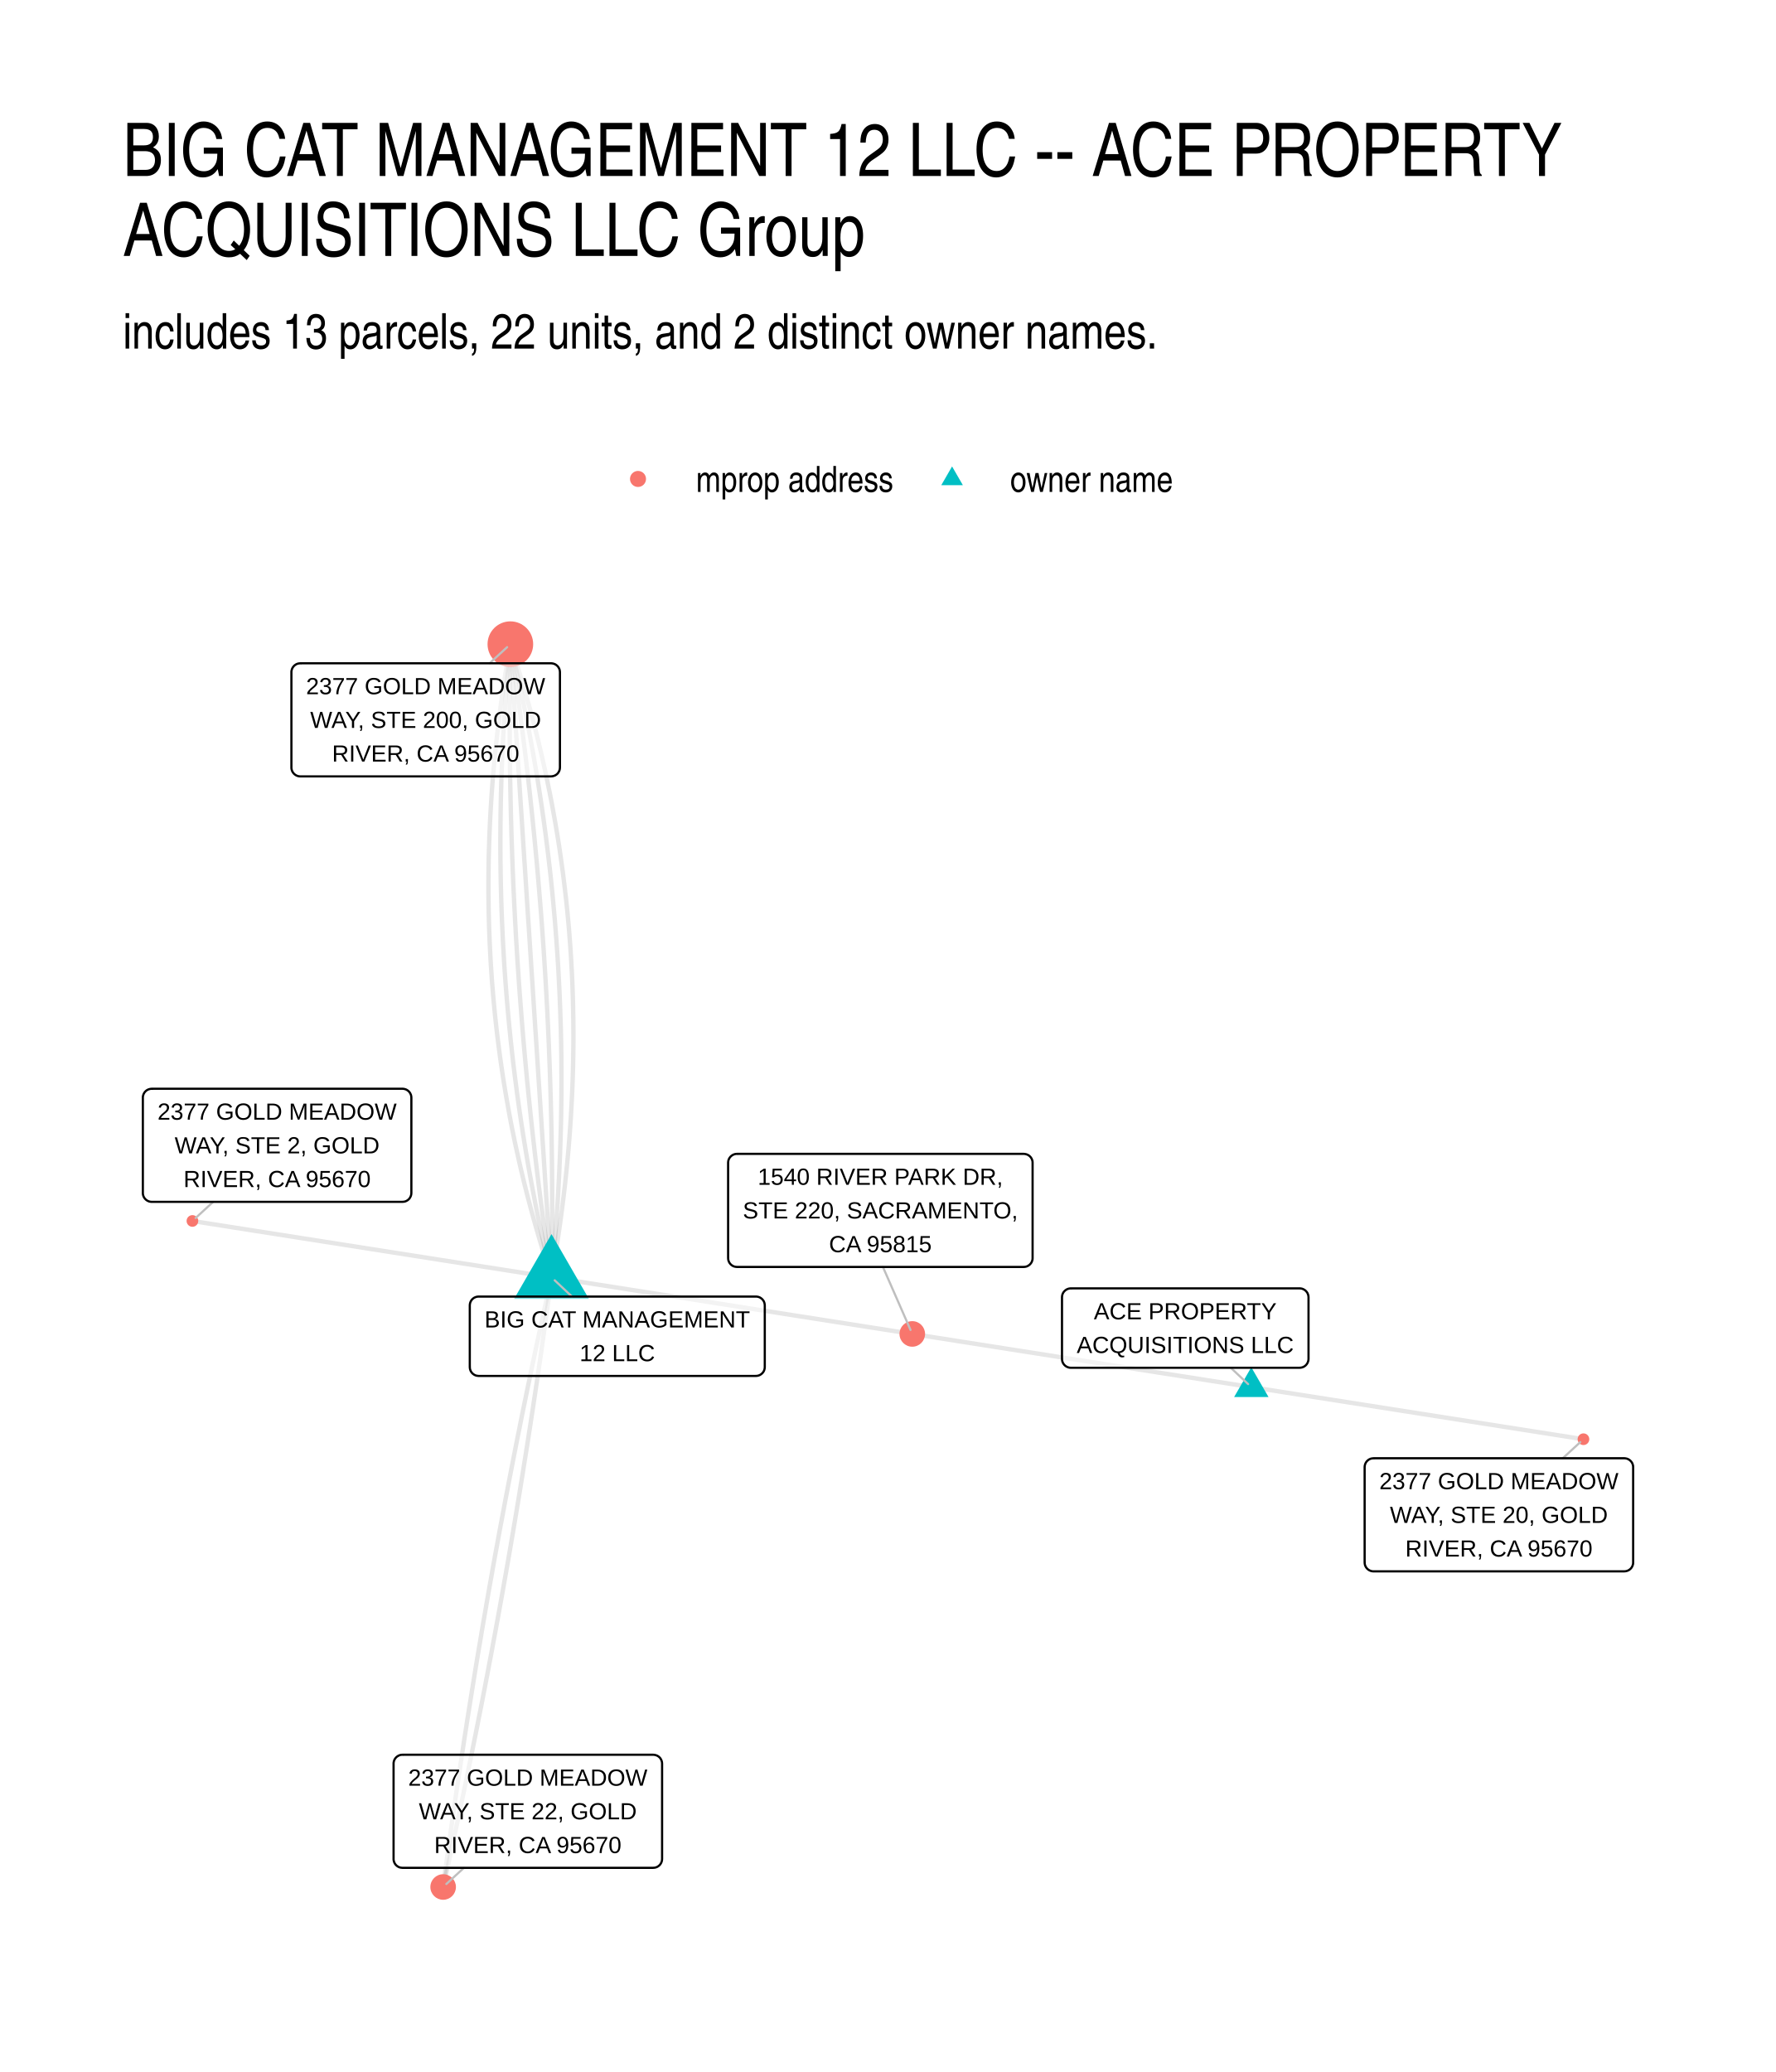
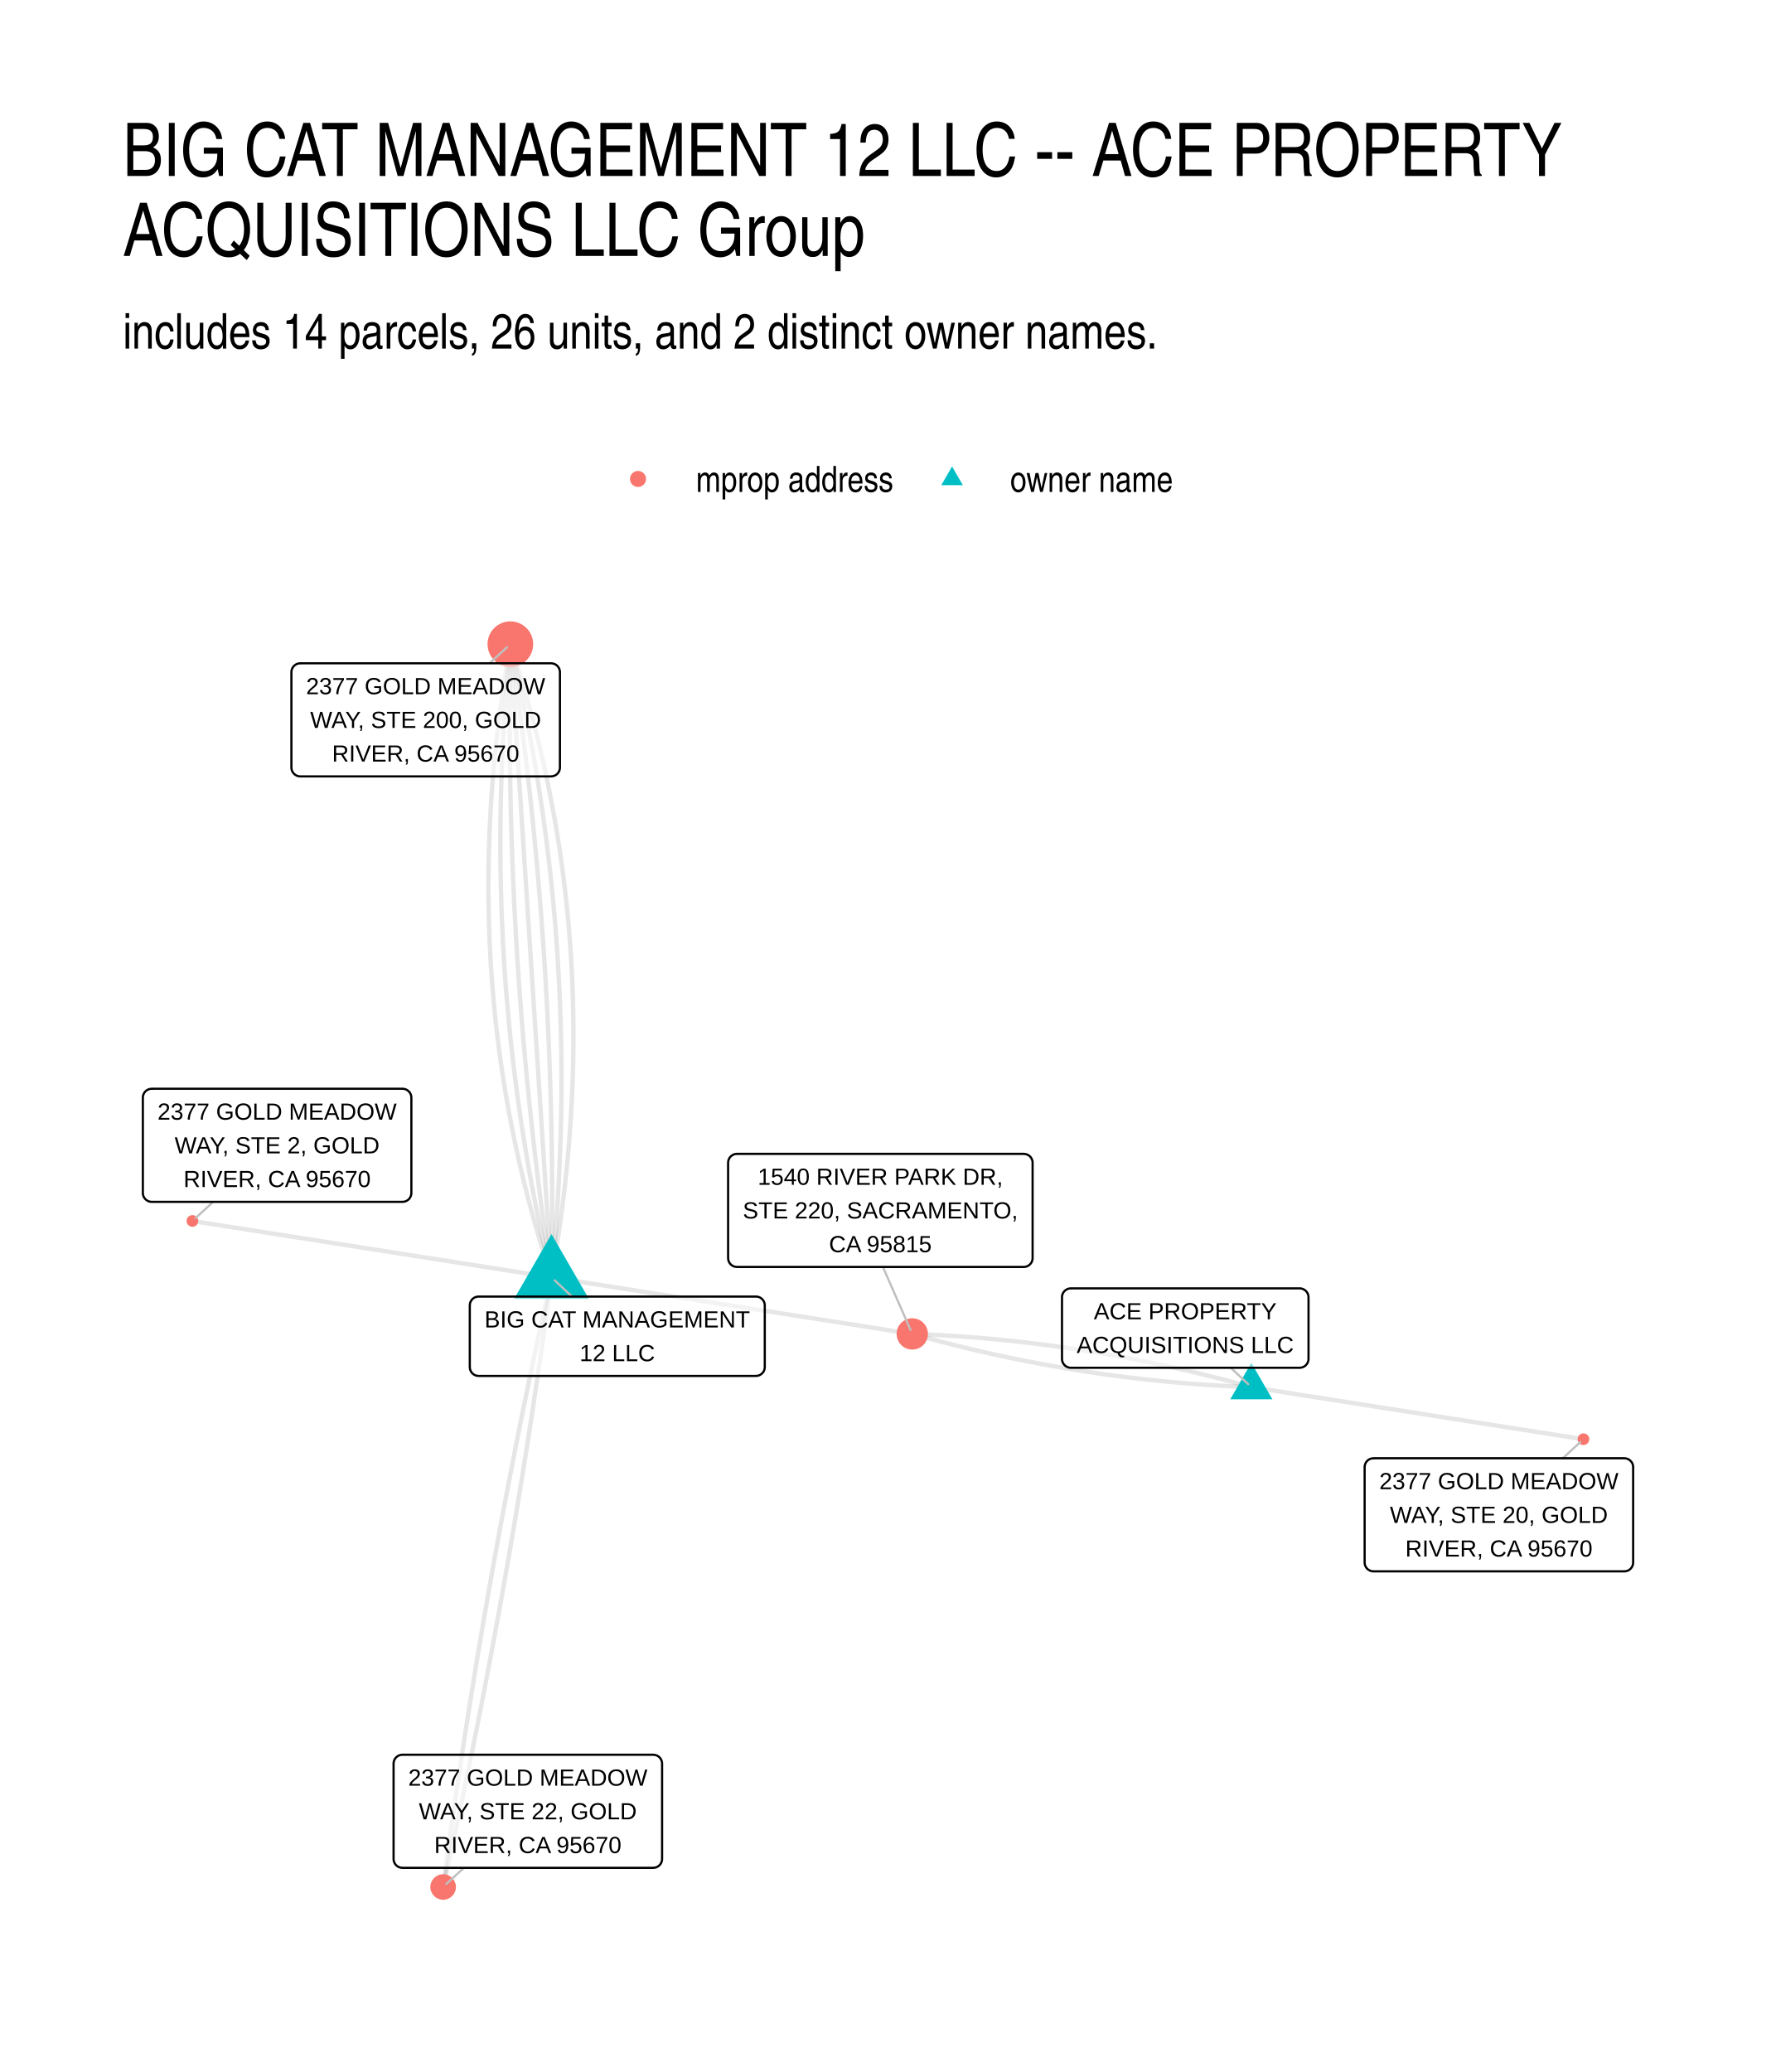
<svg xmlns="http://www.w3.org/2000/svg" width="576" height="672" viewBox="0 0 432 504">
  <g class="svglite">
    <defs>
      <style>.svglite line,.svglite polyline,.svglite polygon,.svglite path,.svglite circle{fill:none;stroke:#000000;stroke-linecap:round;stroke-linejoin:round;stroke-miterlimit:10.00}.svglite text{white-space:pre}.svglite g.glyphgroup path{fill:inherit;stroke:none}</style>
    </defs>
    <rect width="100%" height="100%" style="stroke-linecap:round;stroke-linejoin:round;stroke-miterlimit:10.00;stroke:none;fill:#FFFFFF" />
    <defs>
      <clipPath id="cpMC4wMHw0MzIuMDB8MC4wMHw1MDQuMDA=">
        <path d="M0 0h432v504H0z" />
      </clipPath>
    </defs>
    <g clip-path="url(#cpMC4wMHw0MzIuMDB8MC4wMHw1MDQuMDA=)">
      <path d="M0 0h432v504H0z" style="stroke-width:1.07;stroke:none;fill:#FFFFFF" />
    </g>
    <defs>
      <clipPath id="cpMjkuODl8NDAyLjExfDE0MS41OHw0NzQuMTE=">
        <path d="M29.89 141.58h372.22v332.53H29.89z" />
      </clipPath>
    </defs>
    <g clip-path="url(#cpMjkuODl8NDAyLjExfDE0MS41OHw0NzQuMTE=)">
      <path d="m134.16 310.7.28-1.63.28-1.63.27-1.62.27-1.63.25-1.62.25-1.62.24-1.62.23-1.62.22-1.62.22-1.61.2-1.62.2-1.61.19-1.61.19-1.61.17-1.61.17-1.6.16-1.61.15-1.6.15-1.6.13-1.6.13-1.6.12-1.6.11-1.59.11-1.6.09-1.59.09-1.59.08-1.59.08-1.59.06-1.59.06-1.58.05-1.59.04-1.58.03-1.58.03-1.58.02-1.58.01-1.58v-1.57l-.01-1.57-.01-1.58-.03-1.57-.03-1.57-.03-1.56-.05-1.57-.05-1.56-.06-1.57-.07-1.56-.08-1.56-.09-1.56-.09-1.55-.1-1.56-.11-1.55-.12-1.56-.12-1.55-.13-1.55-.15-1.55-.14-1.54-.16-1.55-.16-1.54-.18-1.54-.18-1.54-.19-1.54-.19-1.54-.21-1.54-.21-1.53-.22-1.53-.22-1.54-.24-1.53-.24-1.53-.26-1.52-.25-1.53-.27-1.52-.28-1.53-.28-1.52-.29-1.52-.3-1.52-.31-1.51-.31-1.52-.32-1.51-.33-1.51-.34-1.51-.35-1.51-.35-1.51-.36-1.51-.37-1.5-.38-1.51-.39-1.5-.39-1.5-.4-1.5-.41-1.5-.42-1.49-.43-1.5-.43-1.49-.44-1.49-.45-1.49-.46-1.49-.46-1.49-.47-1.48-.49-1.49-.48-1.48" style="stroke-width:1.07;stroke:#000000;stroke-opacity:0.10;stroke-linecap:butt" />
      <path d="m134.16 310.7.16-1.61.15-1.6.14-1.6.15-1.6.13-1.6.13-1.6.13-1.6.12-1.6.11-1.6.11-1.59.11-1.6.1-1.59.09-1.59.09-1.59.08-1.59.08-1.59.07-1.59.07-1.59.06-1.58.06-1.59.05-1.58.05-1.59.04-1.58.04-1.58.03-1.58.02-1.58.02-1.58.02-1.58.01-1.57v-3.15l-.01-1.58-.01-1.57-.01-1.57-.03-1.57-.02-1.57-.04-1.57-.03-1.57-.05-1.56-.05-1.57-.05-1.56-.06-1.57-.06-1.56-.07-1.56-.08-1.56-.08-1.56-.08-1.56-.09-1.56-.1-1.55-.1-1.56-.11-1.56-.11-1.55-.12-1.55-.12-1.55-.12-1.55-.14-1.55-.14-1.55-.14-1.55-.15-1.55-.15-1.54-.16-1.55-.16-1.54-.17-1.54-.18-1.54-.18-1.55-.19-1.54-.19-1.53-.19-1.54-.2-1.54-.21-1.53-.21-1.54-.22-1.53-.22-1.54-.23-1.53-.23-1.53-.24-1.53-.24-1.53-.25-1.52-.26-1.53-.26-1.53-.26-1.52-.27-1.53-.28-1.52-.28-1.52-.28-1.52-.29-1.52-.3-1.52-.3-1.52-.31-1.51-.31-1.52-.32-1.51-.32-1.52-.33-1.51-.33-1.51-.34-1.51-.34-1.51-.35-1.51-.35-1.51-.36-1.51" style="stroke-width:1.07;stroke:#000000;stroke-opacity:0.10;stroke-linecap:butt" />
      <path d="m134.16 310.7.03-1.58.02-1.58.02-1.58.02-1.58.02-1.58.02-1.57.01-1.58.01-1.58.01-1.57v-6.3l-.01-1.58-.01-1.57-.01-1.57-.01-1.57-.02-1.58-.02-1.57-.02-1.57-.03-1.57-.02-1.57-.03-1.57-.04-1.56-.03-1.57-.04-1.57-.04-1.57-.04-1.56-.05-1.57-.05-1.56-.05-1.57-.05-1.56-.06-1.57-.06-1.56-.06-1.57-.06-1.56-.07-1.56-.07-1.56-.07-1.56-.08-1.56-.07-1.56-.08-1.56-.09-1.56-.08-1.56-.09-1.56-.09-1.56-.09-1.55-.1-1.56-.1-1.56-.1-1.55-.1-1.56-.11-1.55-.11-1.56-.11-1.55-.11-1.55-.12-1.55-.12-1.56-.12-1.55-.13-1.55-.13-1.55-.13-1.55-.13-1.55-.13-1.55-.14-1.55-.14-1.55-.15-1.54-.14-1.55-.15-1.55-.15-1.54-.16-1.55-.15-1.54-.16-1.55-.16-1.54-.17-1.55-.16-1.54-.17-1.54-.18-1.55-.17-1.54-.18-1.54-.18-1.54-.18-1.54-.19-1.54-.19-1.54-.19-1.54-.19-1.53-.2-1.54-.19-1.54-.21-1.54-.2-1.53-.21-1.54-.21-1.53-.21-1.54-.21-1.53-.22-1.54-.22-1.53-.22-1.53-.23-1.53-.22-1.54-.23-1.53" style="stroke-width:1.07;stroke:#000000;stroke-opacity:0.10;stroke-linecap:butt" />
      <path d="m134.16 310.7-.1-1.56-.1-1.55-.11-1.56-.1-1.55-.1-1.56-.1-1.56-.1-1.55-.1-1.56-.1-1.55-.1-1.56-.1-1.55-.11-1.56-.1-1.56-.1-1.55-.1-1.56-.1-1.55-.1-1.56-.1-1.55-.1-1.56-.1-1.55-.11-1.56-.1-1.56-.1-1.55-.1-1.56-.1-1.55-.1-1.56-.1-1.55-.1-1.56-.1-1.55-.11-1.56-.1-1.56-.1-1.55-.1-1.56-.1-1.55-.1-1.56-.1-1.55-.1-1.56-.1-1.56-.11-1.55-.1-1.56-.1-1.55-.1-1.56-.1-1.55-.1-1.56-.1-1.55-.1-1.56-.11-1.56-.1-1.55-.1-1.56-.1-1.55-.1-1.56-.1-1.55-.1-1.56-.1-1.56-.1-1.55-.11-1.56-.1-1.55-.1-1.56-.1-1.55-.1-1.56-.1-1.55-.1-1.56-.1-1.56-.1-1.55-.11-1.56-.1-1.55-.1-1.56-.1-1.55-.1-1.56-.1-1.55-.1-1.56-.1-1.56-.1-1.55-.11-1.56-.1-1.55-.1-1.56-.1-1.55-.1-1.56-.1-1.56-.1-1.55-.1-1.56-.1-1.55-.11-1.56-.1-1.55-.1-1.56-.1-1.55-.1-1.56-.1-1.56-.1-1.55-.1-1.56-.1-1.55-.11-1.56-.1-1.55-.1-1.56-.1-1.56-.1-1.55-.1-1.56-.1-1.55-.1-1.56m10.01 154.01-.88-.14-.89-.14-.88-.14-.88-.14-.88-.13-.89-.14-.88-.14-.88-.14-.88-.14-.89-.14-.88-.13-.88-.14-.88-.14-.88-.14-.89-.14-.88-.14-.88-.14-.88-.13-.89-.14-.88-.14-.88-.14-.88-.14-.89-.14-.88-.13-.88-.14-.88-.14-.88-.14-.89-.14-.88-.14-.88-.13-.88-.14-.89-.14-.88-.14-.88-.14-.88-.14-.89-.14-.88-.13-.88-.14-.88-.14-.89-.14-.88-.14-.88-.14-.88-.13-.88-.14-.89-.14-.88-.14-.88-.14-.88-.14-.89-.13-.88-.14-.88-.14-.88-.14-.89-.14-.88-.14-.88-.14-.88-.13-.88-.14-.89-.14-.88-.14-.88-.14-.88-.14-.89-.13-.88-.14-.88-.14-.88-.14-.89-.14-.88-.14-.88-.13-.88-.14-.89-.14-.88-.14-.88-.14-.88-.14-.88-.14-.89-.13-.88-.14-.88-.14-.88-.14-.89-.14-.88-.14-.88-.13-.88-.14-.89-.14-.88-.14-.88-.14-.88-.14-.88-.13-.89-.14-.88-.14-.88-.14-.88-.14-.89-.14-.88-.14-.88-.13-.88-.14-.89-.14-.88-.14-.88-.14-.88-.14" style="stroke-width:1.07;stroke:#000000;stroke-opacity:0.10;stroke-linecap:butt" />
      <path d="m134.16 310.7-.23-1.53-.23-1.54-.23-1.53-.22-1.53-.22-1.53-.21-1.54-.22-1.53-.21-1.54-.21-1.53-.21-1.54-.2-1.53-.2-1.54-.2-1.54-.2-1.53-.19-1.54-.19-1.54-.19-1.54-.18-1.54-.19-1.54-.18-1.54-.17-1.54-.18-1.54-.17-1.55-.17-1.54-.17-1.54-.16-1.55-.16-1.54-.16-1.55-.16-1.54-.15-1.55-.16-1.54-.14-1.55-.15-1.55-.14-1.54-.14-1.55-.14-1.55-.14-1.55-.13-1.55-.13-1.55-.13-1.55-.12-1.55-.12-1.55-.12-1.55-.12-1.56-.12-1.55-.11-1.55-.11-1.56-.1-1.55-.11-1.56-.1-1.55-.1-1.56-.09-1.56-.1-1.55-.09-1.56-.08-1.56-.09-1.56-.08-1.56-.08-1.56-.08-1.56-.07-1.56-.08-1.56-.07-1.56-.06-1.56-.07-1.56-.06-1.57-.06-1.56-.05-1.57-.06-1.56-.05-1.56-.05-1.57-.04-1.57-.05-1.56-.04-1.57-.03-1.57-.04-1.57-.03-1.56-.03-1.57-.03-1.57-.02-1.57-.03-1.57-.02-1.57-.01-1.58-.02-1.57-.01-1.57-.01-1.57v-1.58l-.01-1.57v-3.15l.01-1.58.01-1.57.01-1.58.01-1.58.01-1.57.02-1.58.02-1.58.02-1.58.03-1.58.03-1.58" style="stroke-width:1.07;stroke:#000000;stroke-opacity:0.10;stroke-linecap:butt" />
-       <path d="m134.16 310.7-.36-1.51-.36-1.51-.34-1.51-.35-1.51-.34-1.51-.33-1.51-.33-1.51-.32-1.52-.32-1.51-.31-1.52-.31-1.51-.3-1.52-.29-1.52-.29-1.52-.29-1.52-.28-1.52-.28-1.52-.27-1.53-.26-1.52-.26-1.53-.25-1.53-.25-1.52-.25-1.53-.23-1.53-.24-1.53-.22-1.53-.23-1.54-.21-1.53-.22-1.54-.2-1.53-.2-1.54-.2-1.54-.19-1.53-.19-1.54-.18-1.55-.17-1.54-.17-1.54-.17-1.54-.15-1.55-.16-1.54-.15-1.55-.14-1.55-.14-1.55-.13-1.55-.13-1.55-.12-1.55-.12-1.55-.11-1.55-.11-1.56-.1-1.55-.09-1.56-.09-1.56-.09-1.56-.08-1.56-.07-1.56-.07-1.56-.07-1.56-.06-1.57-.05-1.56-.05-1.57-.04-1.56-.04-1.57-.03-1.57-.03-1.57-.02-1.57-.02-1.57-.01-1.57-.01-1.58v-1.57l.01-1.58.01-1.57.01-1.58.02-1.58.03-1.58.03-1.58.03-1.58.05-1.58.04-1.59.05-1.58.06-1.59.06-1.58.07-1.59.07-1.59.08-1.59.09-1.59.08-1.59.1-1.59.1-1.59.1-1.6.11-1.59.12-1.6.12-1.6.12-1.6.13-1.6.14-1.6.14-1.6.15-1.6.15-1.6.16-1.61m10.01 154.01.88.14.89.14.89.14.88.13.89.14.89.14.88.14.89.14.89.14.88.14.89.14.89.14.88.14.89.13.89.14.88.14.89.14.88.14.89.14.89.14.88.14.89.14.89.14.88.14.89.13.89.14.88.14.89.14.89.14.88.14.89.14.89.14.88.14.89.14.88.14.89.13.89.14.88.14.89.14.89.14.88.14.89.14.89.14.88.14.89.14.89.14.88.13.89.14.89.14.88.14.89.14.89.14.88.14.89.14.88.14.89.14.89.14.88.13.89.14.89.14.88.14.89.14.89.14.88.14.89.14.89.14.88.14.89.14.89.13.88.14.89.14.88.14.89.14.89.14.88.14.89.14.89.14.88.14.89.13.89.14.88.14.89.14.89.14.88.14.89.14.89.14.88.14.89.14.89.14.88.13.89.14.88.14.89.14.89.14.88.14.89.14.89.14.88.14.89.14m-87.76-13.77-.33 1.46-.33 1.47-.32 1.47-.33 1.47-.32 1.46-.32 1.47-.32 1.47-.32 1.47-.32 1.47-.32 1.48-.32 1.47-.31 1.47-.31 1.48-.32 1.47-.31 1.48-.31 1.47-.3 1.48-.31 1.47-.31 1.48-.3 1.48-.3 1.48-.31 1.48-.3 1.48-.3 1.48-.29 1.48-.3 1.48-.3 1.49-.29 1.48-.29 1.48-.29 1.49-.29 1.49-.29 1.48-.29 1.49-.29 1.49-.28 1.48-.29 1.49-.28 1.49-.28 1.49-.28 1.49-.28 1.49-.28 1.5-.28 1.49-.27 1.49-.27 1.5-.28 1.49-.27 1.5-.27 1.49-.27 1.5-.26 1.5-.27 1.49-.27 1.5-.26 1.5-.26 1.5-.26 1.5-.26 1.5-.26 1.51-.26 1.5-.26 1.5-.25 1.51-.25 1.5-.26 1.51-.25 1.5-.25 1.51-.25 1.5-.24 1.51-.25 1.51-.24 1.51-.25 1.51-.24 1.51-.24 1.51-.24 1.51-.24 1.52-.24 1.51-.23 1.51-.24 1.52-.23 1.51-.23 1.52-.23 1.51-.23 1.52-.23 1.52-.23 1.52-.22 1.52-.23 1.51-.22 1.53-.22 1.52-.22 1.52-.22 1.52-.22 1.52-.22 1.53-.21 1.52-.22 1.52-.21 1.53-.21 1.53-.21 1.52-.21 1.53-.21 1.53-.21 1.53-.2 1.53-.2 1.53m196.59-121.59-.83-.14-.83-.13-.84-.13-.83-.13-.83-.13-.84-.13-.83-.13-.83-.13-.83-.13-.84-.13-.83-.13-.83-.13-.84-.13-.83-.13-.83-.14-.84-.13-.83-.13-.83-.13-.84-.13-.83-.13-.83-.13-.83-.13-.84-.13-.83-.13-.83-.13-.84-.13-.83-.13-.83-.13-.84-.14-.83-.13-.83-.13-.84-.13-.83-.13-.83-.13-.83-.13-.84-.13-.83-.13-.83-.13-.84-.13-.83-.13-.83-.13-.84-.13-.83-.13-.83-.14-.83-.13-.84-.13-.83-.13-.83-.13-.84-.13-.83-.13-.83-.13-.84-.13-.83-.13-.83-.13-.84-.13-.83-.13-.83-.13-.83-.14-.84-.13-.83-.13-.83-.13-.84-.13-.83-.13-.83-.13-.84-.13-.83-.13-.83-.13-.84-.13-.83-.13-.83-.13-.83-.13-.84-.13-.83-.14-.83-.13-.84-.13-.83-.13-.83-.13-.84-.13-.83-.13-.83-.13-.83-.13-.84-.13-.83-.13-.83-.13-.84-.13-.83-.13-.83-.14-.84-.13-.83-.13-.83-.13-.84-.13-.83-.13-.83-.13-.83-.13-.84-.13-.83-.13-.83-.13-.84-.13-.83-.13" style="stroke-width:1.07;stroke:#000000;stroke-opacity:0.10;stroke-linecap:butt" />
-       <path d="m134.16 310.7-.49-1.48-.48-1.49-.47-1.48-.47-1.49-.46-1.49-.45-1.49-.44-1.49-.43-1.49-.43-1.5-.41-1.49-.41-1.5-.4-1.5-.4-1.5-.38-1.5-.38-1.51-.37-1.5-.36-1.51-.36-1.51-.34-1.51-.34-1.51-.33-1.51-.33-1.51-.31-1.52-.31-1.51-.3-1.52-.29-1.52-.28-1.52-.27-1.53-.27-1.52-.26-1.53-.25-1.52-.25-1.53-.23-1.53-.23-1.54-.22-1.53-.21-1.53-.2-1.54-.2-1.54-.19-1.54-.18-1.54-.17-1.54-.17-1.54-.15-1.55-.15-1.54-.14-1.55-.13-1.55-.13-1.55-.12-1.56-.1-1.55-.11-1.56-.09-1.55-.08-1.56-.08-1.56-.07-1.56-.06-1.57-.06-1.56-.04-1.57-.04-1.56-.03-1.57-.02-1.57-.02-1.58v-3.14l.01-1.58.02-1.58.02-1.58.03-1.58.05-1.58.05-1.59.05-1.58.07-1.59.07-1.59.08-1.59.09-1.59.1-1.59.1-1.6.11-1.59.12-1.6.13-1.6.14-1.6.14-1.6.15-1.6.16-1.61.17-1.6.18-1.61.18-1.61.19-1.61.2-1.61.21-1.62.21-1.61.23-1.62.23-1.62.24-1.62.24-1.62.26-1.62.26-1.63.27-1.62.28-1.63.29-1.63m10.01 154.01-.21 1.53-.2 1.53-.21 1.53-.21 1.52-.21 1.53-.21 1.53-.21 1.52-.21 1.53-.21 1.52-.22 1.53-.22 1.52-.21 1.53-.22 1.52-.22 1.52-.23 1.52-.22 1.52-.22 1.52-.23 1.52-.23 1.52-.23 1.51-.22 1.52-.24 1.52-.23 1.51-.23 1.52-.24 1.51-.23 1.52-.24 1.51-.24 1.51-.24 1.51-.24 1.51-.24 1.51-.24 1.51-.25 1.51-.24 1.51-.25 1.51-.25 1.51-.25 1.5-.25 1.51-.25 1.5-.26 1.51-.25 1.5-.26 1.51-.25 1.5-.26 1.5-.26 1.5-.26 1.5-.27 1.5-.26 1.5-.27 1.5-.26 1.5-.27 1.5-.27 1.49-.27 1.5-.27 1.49-.27 1.5-.28 1.49-.27 1.5-.28 1.49-.28 1.49-.27 1.49-.28 1.49-.29 1.49-.28 1.49-.28 1.49-.29 1.49-.28 1.49-.29 1.48-.29 1.49-.29 1.49-.29 1.48-.3 1.48-.29 1.49-.3 1.48-.29 1.48-.3 1.48-.3 1.49-.3 1.48-.3 1.48-.31 1.47-.3 1.48-.31 1.48-.3 1.48-.31 1.47-.31 1.48-.31 1.47-.31 1.48-.32 1.47-.31 1.48-.32 1.47-.31 1.47-.32 1.47-.32 1.47-.32 1.47-.32 1.47-.33 1.47-.32 1.47-.33 1.46-.33 1.47-.32 1.47m196.59-121.59.82.12.81.13.82.13.82.13.81.13.82.12.82.13.81.13.82.13.81.13.82.12.82.13.81.13.82.13.82.13.81.12.82.13.81.13.82.13.82.13.81.12.82.13.81.13.82.13.82.13.81.12.82.13.82.13.81.13.82.13.81.12.82.13.82.13.81.13.82.13.81.12.82.13.82.13.81.13.82.13.82.12.81.13.82.13.81.13.82.13.82.13.81.12.82.13.81.13.82.13.82.13.81.12.82.13.82.13.81.13.82.13.81.12.82.13.82.13.81.13.82.13.81.12.82.13.82.13.81.13.82.13.82.12.81.13.82.13.81.13.82.13.82.12.81.13.82.13.81.13.82.13.82.12.81.13.82.13.82.13.81.13.82.12.81.13.82.13.82.13.81.13.82.12.82.13.81.13.82.13.81.13.82.13.82.12.81.13.82.13.81.13.82.13.82.12.81.13" style="stroke-width:1.07;stroke:#000000;stroke-opacity:0.10;stroke-linecap:butt" />
-       <path d="m134.16 300.19 9.1 15.76h-18.2zm170.23 32.38 4.19 7.25h-8.37z" style="stroke-width:0.71;stroke:none;fill:#00BFC4" />
+       <path d="m134.16 310.7-.36-1.51-.36-1.51-.34-1.51-.35-1.51-.34-1.51-.33-1.51-.33-1.51-.32-1.52-.32-1.51-.31-1.52-.31-1.51-.3-1.52-.29-1.52-.29-1.52-.29-1.52-.28-1.52-.28-1.52-.27-1.53-.26-1.52-.26-1.53-.25-1.53-.25-1.52-.25-1.53-.23-1.53-.24-1.53-.22-1.53-.23-1.54-.21-1.53-.22-1.54-.2-1.53-.2-1.54-.2-1.54-.19-1.53-.19-1.54-.18-1.55-.17-1.54-.17-1.54-.17-1.54-.15-1.55-.16-1.54-.15-1.55-.14-1.55-.14-1.55-.13-1.55-.13-1.55-.12-1.55-.12-1.55-.11-1.55-.11-1.56-.1-1.55-.09-1.56-.09-1.56-.09-1.56-.08-1.56-.07-1.56-.07-1.56-.07-1.56-.06-1.57-.05-1.56-.05-1.57-.04-1.56-.04-1.57-.03-1.57-.03-1.57-.02-1.57-.02-1.57-.01-1.57-.01-1.58v-1.57l.01-1.58.01-1.57.01-1.58.02-1.58.03-1.58.03-1.58.03-1.58.05-1.58.04-1.59.05-1.58.06-1.59.06-1.58.07-1.59.07-1.59.08-1.59.09-1.59.08-1.59.1-1.59.1-1.59.1-1.6.11-1.59.12-1.6.12-1.6.12-1.6.13-1.6.14-1.6.14-1.6.15-1.6.15-1.6.16-1.61m10.01 154.01.88.14.89.14.89.14.88.13.89.14.89.14.88.14.89.14.89.14.88.14.89.14.89.14.88.14.89.13.89.14.88.14.89.14.88.14.89.14.89.14.88.14.89.14.89.14.88.14.89.13.89.14.88.14.89.14.89.14.88.14.89.14.89.14.88.14.89.14.88.14.89.13.89.14.88.14.89.14.89.14.88.14.89.14.89.14.88.14.89.14.89.14.88.13.89.14.89.14.88.14.89.14.89.14.88.14.89.14.88.14.89.14.89.14.88.13.89.14.89.14.88.14.89.14.89.14.88.14.89.14.89.14.88.14.89.14.89.13.88.14.89.14.88.14.89.14.89.14.88.14.89.14.89.14.88.14.89.13.89.14.88.14.89.14.89.14.88.14.89.14.89.14.88.14.89.14.89.14.88.13.89.14.88.14.89.14.89.14.88.14.89.14.89.14.88.14.89.14m82.47 12.94-.83-.24-.82-.22-.83-.23-.83-.23-.83-.22-.82-.22-.83-.22-.83-.22-.83-.21-.83-.21-.83-.21-.83-.21-.83-.21-.82-.2-.83-.21-.83-.2-.83-.19-.83-.2-.83-.19-.83-.2-.83-.19-.83-.18-.83-.19-.83-.18-.83-.19-.83-.18-.83-.17-.83-.18-.83-.17-.83-.17-.84-.17-.83-.17-.83-.17-.83-.16-.83-.16-.83-.16-.83-.16-.84-.15-.83-.16-.83-.15-.83-.15-.83-.14-.84-.15-.83-.14-.83-.14-.83-.14-.84-.14-.83-.13-.83-.14-.83-.13-.84-.13-.83-.12-.83-.13-.84-.12-.83-.12-.84-.12-.83-.12-.83-.11-.84-.11-.83-.11-.84-.11-.83-.11-.83-.1-.84-.1-.83-.1-.84-.1-.83-.1-.84-.09-.83-.09-.84-.09-.83-.09-.84-.08-.84-.09-.83-.08-.84-.08-.83-.08-.84-.07-.84-.08-.83-.07-.84-.07-.83-.06-.84-.07-.84-.06-.83-.06-.84-.06-.84-.06-.84-.05-.83-.06-.84-.05-.84-.05-.84-.04-.83-.05-.84-.04-.84-.04-.84-.04-.83-.04-.84-.03-.84-.03-.84-.03m-87.76-13.77-.33 1.46-.33 1.47-.32 1.47-.33 1.47-.32 1.46-.32 1.47-.32 1.47-.32 1.47-.32 1.47-.32 1.48-.32 1.47-.31 1.47-.31 1.48-.32 1.47-.31 1.48-.31 1.47-.3 1.48-.31 1.47-.31 1.48-.3 1.48-.3 1.48-.31 1.48-.3 1.48-.3 1.48-.29 1.48-.3 1.48-.3 1.49-.29 1.48-.29 1.48-.29 1.49-.29 1.49-.29 1.48-.29 1.49-.29 1.49-.28 1.48-.29 1.49-.28 1.49-.28 1.49-.28 1.49-.28 1.49-.28 1.5-.28 1.49-.27 1.49-.27 1.5-.28 1.49-.27 1.5-.27 1.49-.27 1.5-.26 1.5-.27 1.49-.27 1.5-.26 1.5-.26 1.5-.26 1.5-.26 1.5-.26 1.51-.26 1.5-.26 1.5-.25 1.51-.25 1.5-.26 1.51-.25 1.5-.25 1.51-.25 1.5-.24 1.51-.25 1.51-.24 1.51-.25 1.51-.24 1.51-.24 1.51-.24 1.51-.24 1.52-.24 1.51-.23 1.51-.24 1.52-.23 1.51-.23 1.52-.23 1.51-.23 1.52-.23 1.52-.23 1.52-.22 1.52-.23 1.51-.22 1.53-.22 1.52-.22 1.52-.22 1.52-.22 1.52-.22 1.53-.21 1.52-.22 1.52-.21 1.53-.21 1.53-.21 1.52-.21 1.53-.21 1.53-.21 1.53-.2 1.53-.2 1.53" style="stroke-width:1.07;stroke:#000000;stroke-opacity:0.10;stroke-linecap:butt" />
+       <path d="m304.39 337.41-.84-.04-.83-.03-.84-.03-.84-.04-.84-.04-.84-.04-.83-.04-.84-.05-.84-.04-.84-.05-.83-.05-.84-.05-.84-.06-.84-.06-.83-.06-.84-.06-.84-.06-.83-.06-.84-.07-.84-.07-.83-.07-.84-.08-.83-.07-.84-.08-.84-.08-.83-.08-.84-.08-.83-.09-.84-.09-.83-.09-.84-.09-.83-.09-.84-.1-.83-.1-.84-.1-.83-.1-.84-.1-.83-.11-.84-.11-.83-.11-.83-.11-.84-.11-.83-.12-.84-.12-.83-.12-.83-.12-.84-.13-.83-.12-.83-.13-.84-.13-.83-.13-.83-.14-.83-.14-.84-.13-.83-.15-.83-.14-.83-.14-.84-.15-.83-.15-.83-.15-.83-.15-.83-.16-.84-.16-.83-.16-.83-.16-.83-.16-.83-.17-.83-.16-.83-.17-.83-.18-.83-.17-.84-.17-.83-.18-.83-.18-.83-.18-.83-.19-.83-.18-.83-.19-.83-.19-.83-.19-.83-.2-.83-.19-.82-.2-.83-.2-.83-.21-.83-.2-.83-.21-.83-.21-.83-.21-.83-.21-.83-.21-.82-.22-.83-.22-.83-.22-.83-.22-.83-.23-.82-.22-.83-.23-.83-.23m-87.76-13.77-.49-1.48-.48-1.49-.47-1.48-.47-1.49-.46-1.49-.45-1.49-.44-1.49-.43-1.49-.43-1.5-.41-1.49-.41-1.5-.4-1.5-.4-1.5-.38-1.5-.38-1.51-.37-1.5-.36-1.51-.36-1.51-.34-1.51-.34-1.51-.33-1.51-.33-1.51-.31-1.52-.31-1.51-.3-1.52-.29-1.52-.28-1.52-.27-1.53-.27-1.52-.26-1.53-.25-1.52-.25-1.53-.23-1.53-.23-1.54-.22-1.53-.21-1.53-.2-1.54-.2-1.54-.19-1.54-.18-1.54-.17-1.54-.17-1.54-.15-1.55-.15-1.54-.14-1.55-.13-1.55-.13-1.55-.12-1.56-.1-1.55-.11-1.56-.09-1.55-.08-1.56-.08-1.56-.07-1.56-.06-1.57-.06-1.56-.04-1.57-.04-1.56-.03-1.57-.02-1.57-.02-1.58v-3.14l.01-1.58.02-1.58.02-1.58.03-1.58.05-1.58.05-1.59.05-1.58.07-1.59.07-1.59.08-1.59.09-1.59.1-1.59.1-1.6.11-1.59.12-1.6.13-1.6.14-1.6.14-1.6.15-1.6.16-1.61.17-1.6.18-1.61.18-1.61.19-1.61.2-1.61.21-1.62.21-1.61.23-1.62.23-1.62.24-1.62.24-1.62.26-1.62.26-1.63.27-1.62.28-1.63.29-1.63m10.01 154.01-.21 1.53-.2 1.53-.21 1.53-.21 1.52-.21 1.53-.21 1.53-.21 1.52-.21 1.53-.21 1.52-.22 1.53-.22 1.52-.21 1.53-.22 1.52-.22 1.52-.23 1.52-.22 1.52-.22 1.52-.23 1.52-.23 1.52-.23 1.51-.22 1.52-.24 1.52-.23 1.51-.23 1.52-.24 1.51-.23 1.52-.24 1.51-.24 1.51-.24 1.51-.24 1.51-.24 1.51-.24 1.51-.25 1.51-.24 1.51-.25 1.51-.25 1.51-.25 1.5-.25 1.51-.25 1.5-.26 1.51-.25 1.5-.26 1.51-.25 1.5-.26 1.5-.26 1.5-.26 1.5-.27 1.5-.26 1.5-.27 1.5-.26 1.5-.27 1.5-.27 1.49-.27 1.5-.27 1.49-.27 1.5-.28 1.49-.27 1.5-.28 1.49-.28 1.49-.27 1.49-.28 1.49-.29 1.49-.28 1.49-.28 1.49-.29 1.49-.28 1.49-.29 1.48-.29 1.49-.29 1.49-.29 1.48-.3 1.48-.29 1.49-.3 1.48-.29 1.48-.3 1.48-.3 1.49-.3 1.48-.3 1.48-.31 1.47-.3 1.48-.31 1.48-.3 1.48-.31 1.47-.31 1.48-.31 1.47-.31 1.48-.32 1.47-.31 1.48-.32 1.47-.31 1.47-.32 1.47-.32 1.47-.32 1.47-.32 1.47-.33 1.47-.32 1.47-.33 1.46-.33 1.47-.32 1.47m196.59-121.59.82.12.81.13.82.13.82.13.81.13.82.12.82.13.81.13.82.13.81.13.82.12.82.13.81.13.82.13.82.13.81.12.82.13.81.13.82.13.82.13.81.12.82.13.81.13.82.13.82.13.81.12.82.13.82.13.81.13.82.13.81.12.82.13.82.13.81.13.82.13.81.12.82.13.82.13.81.13.82.13.82.12.81.13.82.13.81.13.82.13.82.13.81.12.82.13.81.13.82.13.82.13.81.12.82.13.82.13.81.13.82.13.81.12.82.13.82.13.81.13.82.13.81.12.82.13.82.13.81.13.82.13.82.12.81.13.82.13.81.13.82.13.82.12.81.13.82.13.81.13.82.13.82.12.81.13.82.13.82.13.81.13.82.12.81.13.82.13.82.13.81.13.82.12.82.13.81.13.82.13.81.13.82.13.82.12.81.13.82.13.81.13.82.13.82.12.81.13" style="stroke-width:1.07;stroke:#000000;stroke-opacity:0.10;stroke-linecap:butt" />
+       <path d="m134.16 300.19 9.1 15.76h-18.2zm170.23 31.29 5.13 8.89h-10.25z" style="stroke-width:0.71;stroke:none;fill:#00BFC4" />
      <circle cx="124.15" cy="156.69" r="5.55" style="stroke-width:0.71;stroke:none;fill:#F8766D" />
      <circle cx="46.81" cy="296.99" r="1.42" style="stroke-width:0.71;stroke:none;fill:#F8766D" />
-       <circle cx="221.92" cy="324.47" r="3.11" style="stroke-width:0.71;stroke:none;fill:#F8766D" />
+       <circle cx="221.92" cy="324.47" r="3.81" style="stroke-width:0.71;stroke:none;fill:#F8766D" />
      <circle cx="107.8" cy="459" r="3.11" style="stroke-width:0.71;stroke:none;fill:#F8766D" />
      <circle cx="385.19" cy="350.08" r="1.42" style="stroke-width:0.71;stroke:none;fill:#F8766D" />
      <path d="m139.13 315.38-4.19-3.95m164.45 21.27 4.23 3.97M119.1 161.34l4.26-3.92m-71.5 134.92-4.27 3.93m167.19 11.91 6.71 15.31M112.85 454.34l-4.27 3.93m271.58-103.56 4.25-3.91" style="stroke-width:0.53;stroke:#BFBFBF" />
      <path d="M116.44 334.69h67.44l-.08-.01.34-.01.34-.07.33-.12.3-.18.27-.22.23-.26.19-.29.13-.32.08-.34.03-.34h0v-14.99h0l-.03-.35-.08-.34-.13-.32-.19-.29-.23-.26-.27-.22-.3-.18-.33-.12-.34-.07-.26-.01h-67.44l.26.01-.35-.01-.34.04-.34.1-.31.14-.29.2-.25.24-.21.28-.16.31-.11.33-.05.34-.01.18v14.99l.01-.18v.35l.05.34.11.33.16.31.21.28.25.24.29.2.31.15.34.09.34.04z" style="stroke-width:0.53;fill:#FFFFFF;fill-opacity:0.50" />
      <text x="150.16" y="322.89" lengthAdjust="spacingAndGlyphs" style="font-size:5.69px;font-family:&quot;Liberation Sans&quot;" text-anchor="middle" textLength="64.56">BIG CAT MANAGEMENT</text>
      <text x="150.16" y="331.09" lengthAdjust="spacingAndGlyphs" style="font-size:5.69px;font-family:&quot;Liberation Sans&quot;" text-anchor="middle" textLength="18.31">12 LLC</text>
      <path d="M260.5 332.7h55.65-.09l.35-.02.34-.07.32-.12.3-.17.27-.22.23-.26.19-.3.13-.32.09-.33.03-.35h0v-14.99h0l-.03-.35-.09-.34-.13-.32-.19-.29-.23-.26-.27-.22-.3-.17-.32-.13-.34-.07-.26-.01H260.5l.26.01-.35-.01-.34.04-.34.1-.31.15-.29.2-.25.24-.21.27-.16.31-.11.33-.05.34-.01.18v14.99l.01-.17v.34l.05.35.11.33.16.3.21.28.25.24.29.2.31.15.34.1.34.04z" style="stroke-width:0.53;fill:#FFFFFF;fill-opacity:0.50" />
      <text x="288.32" y="320.91" lengthAdjust="spacingAndGlyphs" style="font-size:5.69px;font-family:&quot;Liberation Sans&quot;" text-anchor="middle" textLength="44.47">ACE PROPERTY</text>
      <text x="288.32" y="329.1" lengthAdjust="spacingAndGlyphs" style="font-size:5.69px;font-family:&quot;Liberation Sans&quot;" text-anchor="middle" textLength="52.77">ACQUISITIONS LLC</text>
      <path d="M73.05 188.85h61-.09l.35-.02.34-.07.33-.12.3-.17.27-.22.23-.26.18-.3.14-.32.08-.33.03-.35h0V163.5h0l-.03-.34-.08-.34-.14-.32-.18-.29-.23-.26-.27-.22-.3-.18-.33-.12-.34-.07-.26-.02h-61l.26.02-.35-.01-.35.04-.33.09-.31.15-.29.2-.25.24-.21.28-.16.31-.11.33-.06.34v23.36-.17.34l.06.35.11.33.16.3.21.28.25.24.29.2.31.15.33.1.35.04z" style="stroke-width:0.53;fill:#FFFFFF;fill-opacity:0.50" />
      <text x="103.55" y="168.86" lengthAdjust="spacingAndGlyphs" style="font-size:5.69px;font-family:&quot;Liberation Sans&quot;" text-anchor="middle" textLength="58.12">2377 GOLD MEADOW</text>
      <text x="103.55" y="177.06" lengthAdjust="spacingAndGlyphs" style="font-size:5.69px;font-family:&quot;Liberation Sans&quot;" text-anchor="middle" textLength="56.12">WAY, STE 200, GOLD</text>
      <text x="103.55" y="185.25" lengthAdjust="spacingAndGlyphs" style="font-size:5.69px;font-family:&quot;Liberation Sans&quot;" text-anchor="middle" textLength="45.5">RIVER, CA 95670</text>
      <path d="M36.91 292.34h61-.08l.34-.02.34-.06.33-.13.3-.17.27-.22.23-.26.18-.3.14-.32.08-.33.03-.35h0v-23.19h0l-.03-.34-.08-.34-.14-.32-.18-.29-.23-.26-.27-.22-.3-.18-.33-.12-.34-.07-.26-.02h-61l.26.02-.35-.01-.34.04-.34.1-.31.14-.29.2-.25.24-.21.28-.16.31-.11.33-.06.34v23.36-.17.34l.06.35.11.33.16.3.21.28.25.24.29.2.31.15.34.1.34.04z" style="stroke-width:0.53;fill:#FFFFFF;fill-opacity:0.50" />
      <text x="67.41" y="272.35" lengthAdjust="spacingAndGlyphs" style="font-size:5.69px;font-family:&quot;Liberation Sans&quot;" text-anchor="middle" textLength="58.12">2377 GOLD MEADOW</text>
      <text x="67.41" y="280.55" lengthAdjust="spacingAndGlyphs" style="font-size:5.69px;font-family:&quot;Liberation Sans&quot;" text-anchor="middle" textLength="49.81">WAY, STE 2, GOLD</text>
      <text x="67.41" y="288.74" lengthAdjust="spacingAndGlyphs" style="font-size:5.69px;font-family:&quot;Liberation Sans&quot;" text-anchor="middle" textLength="45.5">RIVER, CA 95670</text>
      <path d="M179.28 308.18h69.75l-.08-.01.34-.01.35-.07.32-.12.3-.18.27-.22.23-.26.19-.29.13-.32.09-.34.02-.34h0v-23.19h0l-.02-.35-.09-.33-.13-.32-.19-.3-.23-.26-.27-.22-.3-.17-.32-.12-.35-.07-.26-.02h-69.75l.26.02-.35-.02-.34.04-.34.1-.31.15-.29.2-.25.24-.21.28-.16.3-.11.33-.05.35-.01.17v23.19l.01-.18v.35l.05.34.11.33.16.31.21.28.25.24.29.2.31.15.34.09.34.04z" style="stroke-width:0.53;fill:#FFFFFF;fill-opacity:0.50" />
      <text x="214.16" y="288.19" lengthAdjust="spacingAndGlyphs" style="font-size:5.69px;font-family:&quot;Liberation Sans&quot;" text-anchor="middle" textLength="59.62">1540 RIVER PARK DR,</text>
      <text x="214.16" y="296.38" lengthAdjust="spacingAndGlyphs" style="font-size:5.69px;font-family:&quot;Liberation Sans&quot;" text-anchor="middle" textLength="66.88">STE 220, SACRAMENTO,</text>
      <text x="214.16" y="304.58" lengthAdjust="spacingAndGlyphs" style="font-size:5.69px;font-family:&quot;Liberation Sans&quot;" text-anchor="middle" textLength="24.95">CA 95815</text>
      <path d="M97.9 454.34h61l-.09-.01.35-.01.34-.07.33-.12.3-.18.27-.22.23-.26.18-.29.14-.32.08-.34.03-.34h0v-23.19h0l-.03-.35-.08-.33-.14-.32-.18-.3-.23-.26-.27-.22-.3-.17-.33-.12-.34-.07-.26-.02h-61l.26.02-.35-.02-.35.04-.33.1-.31.15-.29.2-.25.24-.21.28-.16.3-.11.33-.06.35v23.36-.18.35l.06.34.11.33.16.31.21.28.25.24.29.2.31.15.33.09.35.04z" style="stroke-width:0.53;fill:#FFFFFF;fill-opacity:0.50" />
      <text x="128.4" y="434.35" lengthAdjust="spacingAndGlyphs" style="font-size:5.69px;font-family:&quot;Liberation Sans&quot;" text-anchor="middle" textLength="58.12">2377 GOLD MEADOW</text>
      <text x="128.4" y="442.54" lengthAdjust="spacingAndGlyphs" style="font-size:5.69px;font-family:&quot;Liberation Sans&quot;" text-anchor="middle" textLength="52.97">WAY, STE 22, GOLD</text>
      <text x="128.4" y="450.74" lengthAdjust="spacingAndGlyphs" style="font-size:5.69px;font-family:&quot;Liberation Sans&quot;" text-anchor="middle" textLength="45.5">RIVER, CA 95670</text>
      <path d="M334.12 382.22h61-.08l.35-.02.34-.07.32-.12.3-.17.27-.22.23-.26.19-.3.13-.32.09-.33.02-.35h0v-23.19h0l-.02-.34-.09-.34-.13-.32-.19-.29-.23-.26-.27-.22-.3-.18-.32-.12-.34-.07-.27-.02h-61l.26.02-.35-.01-.34.04-.34.09-.31.15-.29.2-.25.24-.21.28-.16.31-.11.33-.05.34-.01.17v23.19l.01-.17v.34l.05.35.11.33.16.3.21.28.25.24.29.2.31.15.34.1.34.04z" style="stroke-width:0.53;fill:#FFFFFF;fill-opacity:0.50" />
      <text x="364.62" y="362.23" lengthAdjust="spacingAndGlyphs" style="font-size:5.69px;font-family:&quot;Liberation Sans&quot;" text-anchor="middle" textLength="58.12">2377 GOLD MEADOW</text>
      <text x="364.62" y="370.43" lengthAdjust="spacingAndGlyphs" style="font-size:5.69px;font-family:&quot;Liberation Sans&quot;" text-anchor="middle" textLength="52.97">WAY, STE 20, GOLD</text>
      <text x="364.62" y="378.62" lengthAdjust="spacingAndGlyphs" style="font-size:5.69px;font-family:&quot;Liberation Sans&quot;" text-anchor="middle" textLength="45.5">RIVER, CA 95670</text>
    </g>
    <g clip-path="url(#cpMC4wMHw0MzIuMDB8MC4wMHw1MDQuMDA=)">
      <circle cx="155.2" cy="116.5" r="1.95" style="stroke-width:0.71;stroke:none;fill:#F8766D" />
      <path d="m231.6 113.46 2.63 4.56h-5.26z" style="stroke-width:0.71;stroke:none;fill:#00BFC4" />
      <text x="169.32" y="119.66" lengthAdjust="spacingAndGlyphs" style="font-size:8.80px;font-weight:0;font-family:&quot;Nimbus Sans Narrow&quot;" textLength="48.16">mprop address</text>
      <text x="245.72" y="119.66" lengthAdjust="spacingAndGlyphs" style="font-size:8.80px;font-weight:0;font-family:&quot;Nimbus Sans Narrow&quot;" textLength="39.72">owner name</text>
-       <text x="29.89" y="84.79" lengthAdjust="spacingAndGlyphs" style="font-size:12.00px;font-weight:0;font-family:&quot;Nimbus Sans Narrow&quot;" textLength="252.11">includes 13 parcels, 22 units, and 2 distinct owner names.</text>
+       <text x="29.89" y="84.79" lengthAdjust="spacingAndGlyphs" style="font-size:12.00px;font-weight:0;font-family:&quot;Nimbus Sans Narrow&quot;" textLength="252.11">includes 14 parcels, 26 units, and 2 distinct owner names.</text>
      <text x="29.89" y="42.81" lengthAdjust="spacingAndGlyphs" style="font-size:18.00px;font-weight:0;font-family:&quot;Nimbus Sans Narrow&quot;" textLength="360">BIG CAT MANAGEMENT 12 LLC -- ACE PROPERTY</text>
      <text x="29.89" y="62.25" lengthAdjust="spacingAndGlyphs" style="font-size:18.00px;font-weight:0;font-family:&quot;Nimbus Sans Narrow&quot;" textLength="187.8">ACQUISITIONS LLC Group</text>
    </g>
  </g>
</svg>
